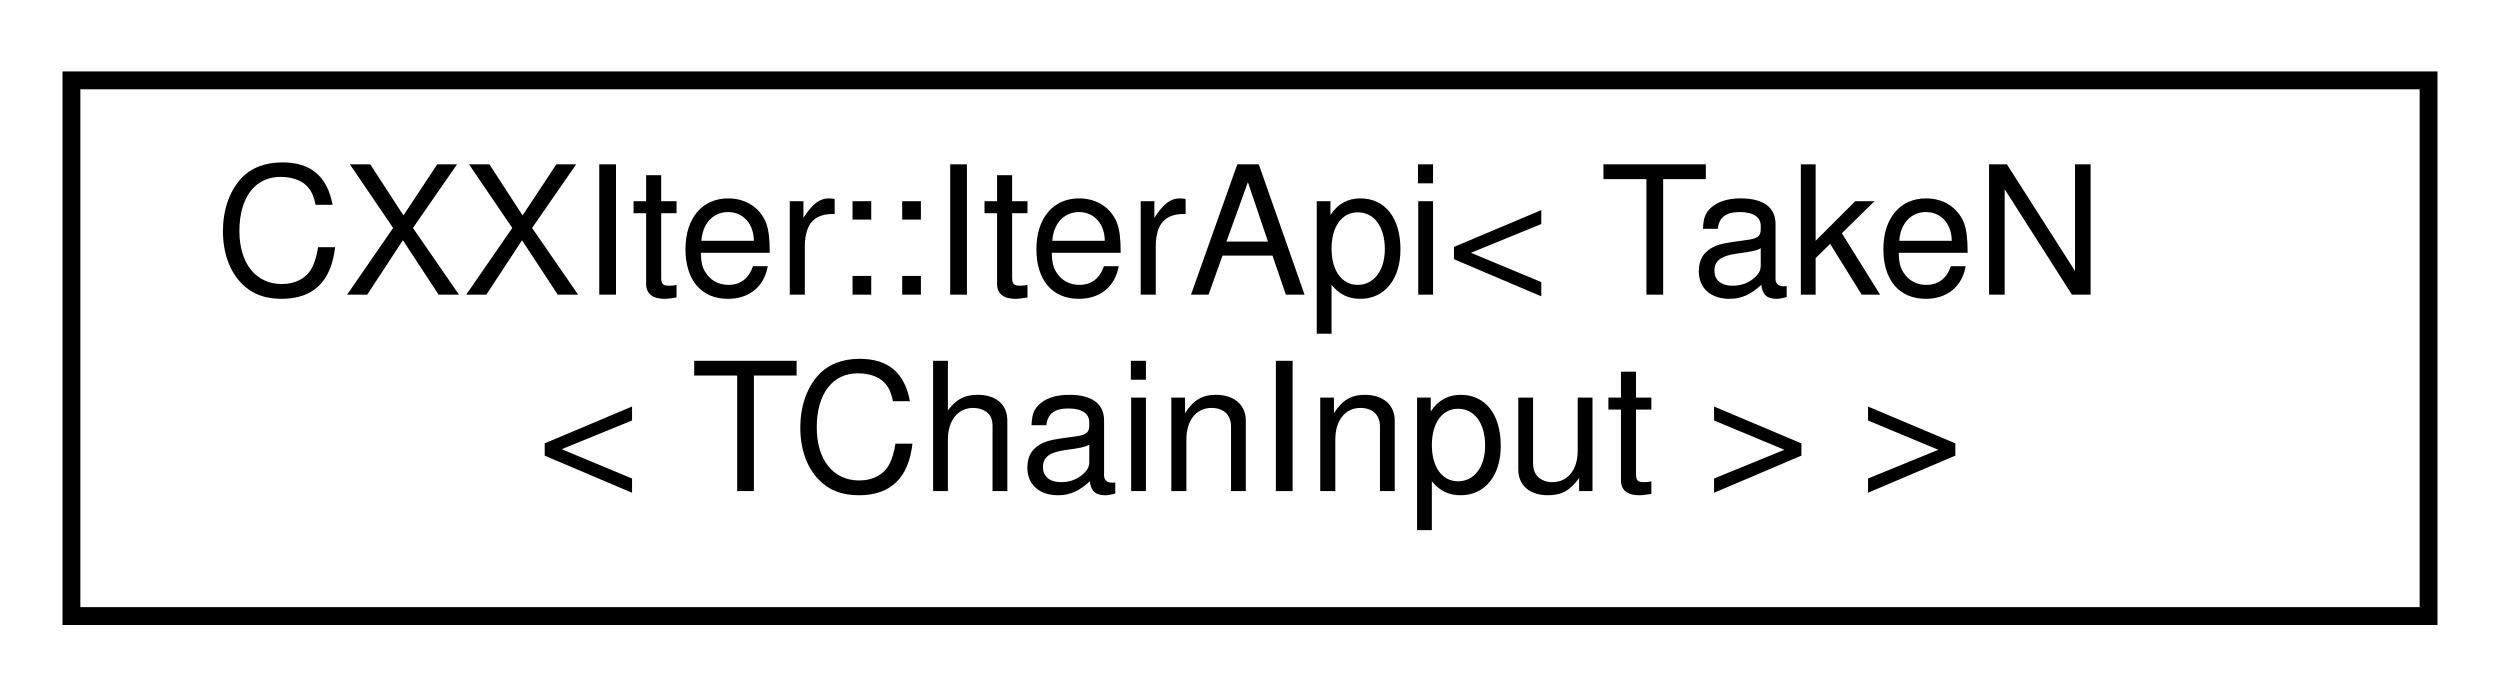
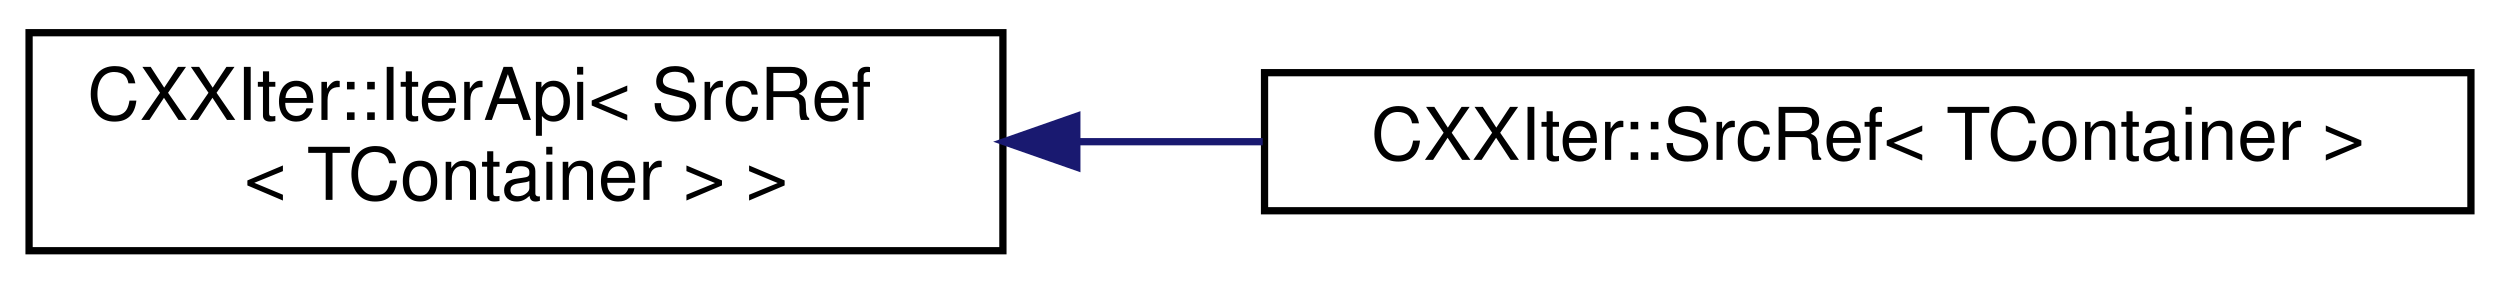
- <svg xmlns="http://www.w3.org/2000/svg" xmlns:xlink="http://www.w3.org/1999/xlink" width="140pt" height="39pt" viewBox="0.00 0.00 140.00 39.00">
+ <svg xmlns="http://www.w3.org/2000/svg" xmlns:xlink="http://www.w3.org/1999/xlink" width="344pt" height="39pt" viewBox="0.00 0.00 344.00 39.00">
  <g id="graph0" class="graph" transform="scale(1 1) rotate(0) translate(4 35)">
    <g id="node1" class="node">
      <g id="a_node1">
        <a xlink:href="classCXXIter_1_1IterApi.html" target="_top" xlink:title=" ">
-           <polygon fill="none" stroke="black" points="0,-0.5 0,-30.5 132,-30.5 132,-0.5 0,-0.5" />
-           <text text-anchor="start" x="8" y="-18.5" font-family="Helvetica,sans-Serif" font-size="10.00">CXXIter::IterApi&lt; TakeN</text>
-           <text text-anchor="middle" x="66" y="-7.5" font-family="Helvetica,sans-Serif" font-size="10.00">&lt; TChainInput &gt; &gt;</text>
+           <polygon fill="none" stroke="black" points="0,-0.5 0,-30.5 134,-30.5 134,-0.5 0,-0.5" />
+           <text text-anchor="start" x="8" y="-18.5" font-family="Helvetica,sans-Serif" font-size="10.00">CXXIter::IterApi&lt; SrcRef</text>
+           <text text-anchor="middle" x="67" y="-7.5" font-family="Helvetica,sans-Serif" font-size="10.00">&lt; TContainer &gt; &gt;</text>
        </a>
      </g>
    </g>
+     <g id="node2" class="node">
+       <g id="a_node2">
+         <a xlink:href="classCXXIter_1_1SrcRef.html" target="_top" xlink:title="CXXIter iterator source that mutably borrows the input item source, and passes mutable references to ...">
+           <polygon fill="none" stroke="black" points="170,-6 170,-25 336,-25 336,-6 170,-6" />
+           <text text-anchor="middle" x="253" y="-13" font-family="Helvetica,sans-Serif" font-size="10.00">CXXIter::SrcRef&lt; TContainer &gt;</text>
+         </a>
+       </g>
+     </g>
+     <g id="edge1" class="edge">
+       <path fill="none" stroke="midnightblue" d="M144.3,-15.5C152.7,-15.5 161.28,-15.5 169.75,-15.5" />
+       <polygon fill="midnightblue" stroke="midnightblue" points="144.17,-12 134.17,-15.5 144.17,-19 144.17,-12" />
+     </g>
  </g>
</svg>
